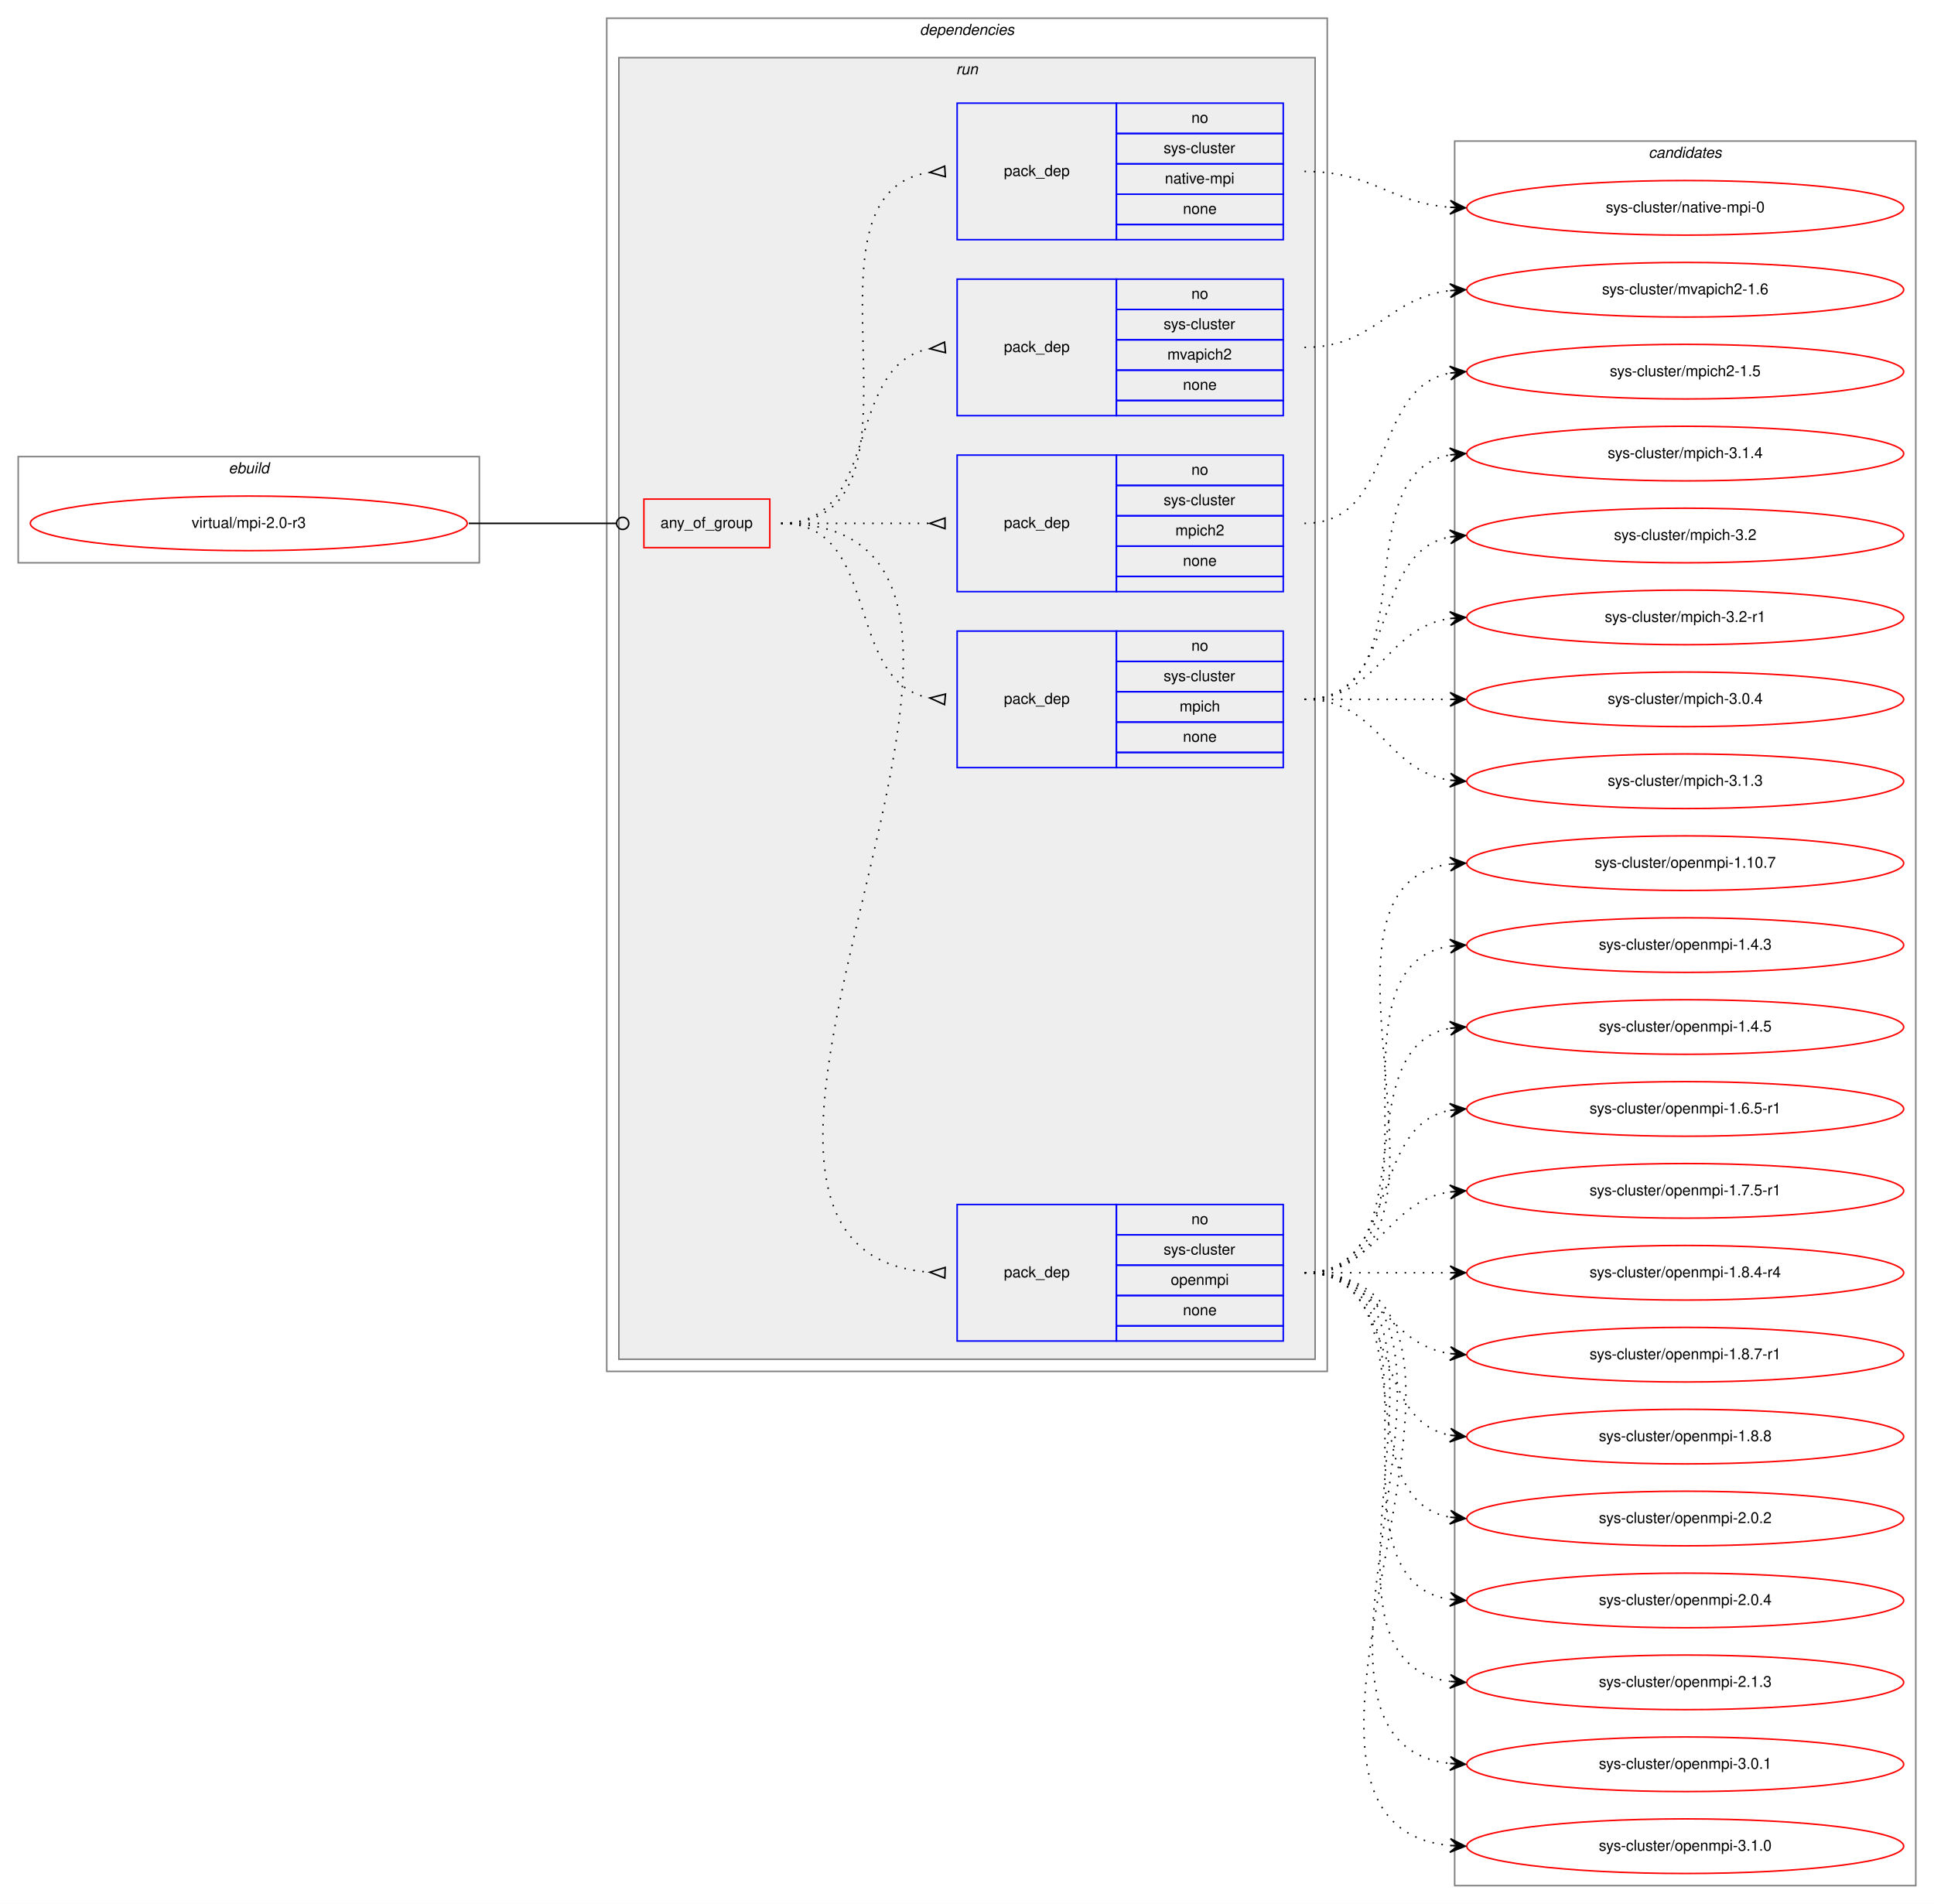
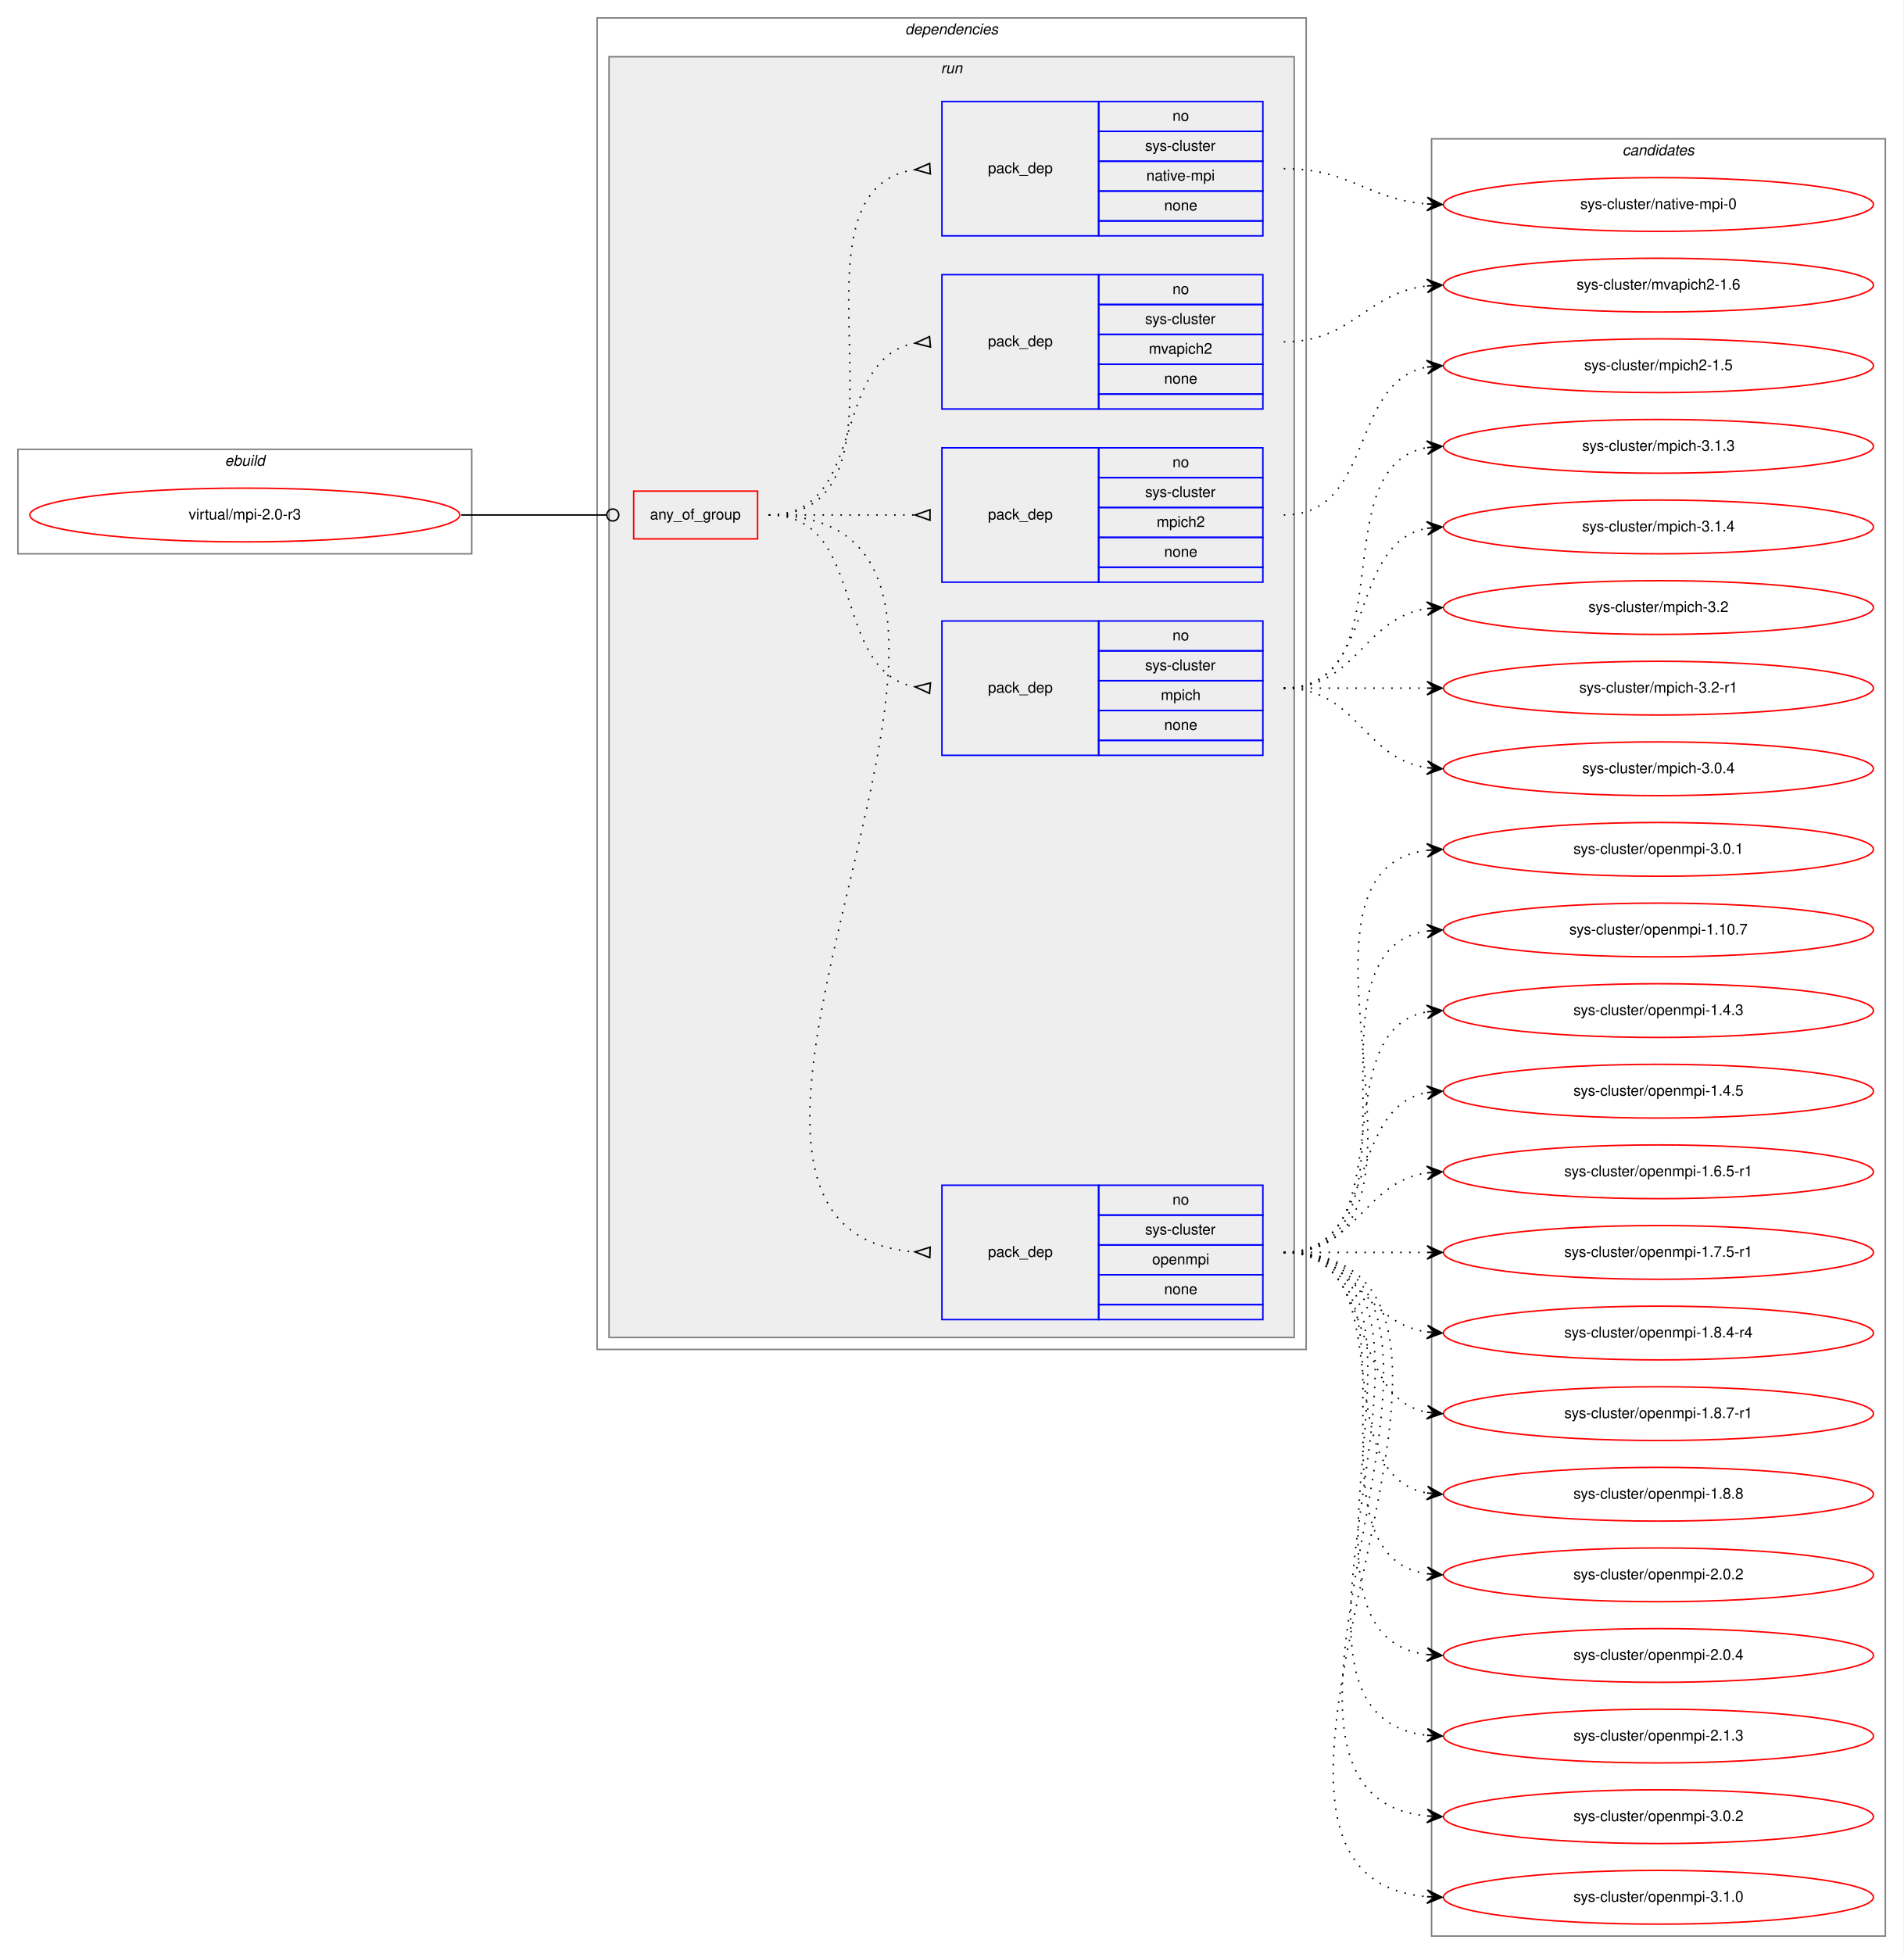
- <svg xmlns="http://www.w3.org/2000/svg" xmlns:xlink="http://www.w3.org/1999/xlink" width="1275pt" height="1255pt" viewBox="0.00 0.00 1275.00 1255.00">
-   <g id="graph0" class="graph" transform="scale(1 1) rotate(0) translate(4 1251)">
-     <polygon fill="white" stroke="transparent" points="-4,4 -4,-1251 1271,-1251 1271,4 -4,4" />
+ <svg xmlns="http://www.w3.org/2000/svg" xmlns:xlink="http://www.w3.org/1999/xlink" width="1275pt" height="1309pt" viewBox="0.00 0.00 1275.00 1309.00">
+   <g id="graph0" class="graph" transform="scale(1 1) rotate(0) translate(4 1305)">
+     <polygon fill="white" stroke="transparent" points="-4,4 -4,-1305 1271,-1305 1271,4 -4,4" />
    <g id="clust1" class="cluster">
-       <polygon fill="none" stroke="gray" points="8,-880 8,-950 312,-950 312,-880 8,-880" />
-       <text text-anchor="start" x="146.66" y="-939" font-family="Helvetica,sans-Serif" font-style="italic" font-size="10.00">ebuild</text>
+       <polygon fill="none" stroke="gray" points="8,-934 8,-1004 312,-1004 312,-934 8,-934" />
+       <text text-anchor="start" x="146.66" y="-993" font-family="Helvetica,sans-Serif" font-style="italic" font-size="10.00">ebuild</text>
    </g>
    <g id="clust2" class="cluster">
-       <polygon fill="none" stroke="gray" points="396,-347 396,-1239 871,-1239 871,-347 396,-347" />
-       <text text-anchor="start" x="602.36" y="-1228" font-family="Helvetica,sans-Serif" font-style="italic" font-size="10.00">dependencies</text>
+       <polygon fill="none" stroke="gray" points="396,-401 396,-1293 871,-1293 871,-401 396,-401" />
+       <text text-anchor="start" x="602.36" y="-1282" font-family="Helvetica,sans-Serif" font-style="italic" font-size="10.00">dependencies</text>
    </g>
    <g id="clust5" class="cluster">
-       <polygon fill="#eeeeee" stroke="gray" points="404,-355 404,-1213 863,-1213 863,-355 404,-355" />
-       <text text-anchor="start" x="626.27" y="-1202" font-family="Helvetica,sans-Serif" font-style="italic" font-size="10.00">run</text>
+       <polygon fill="#eeeeee" stroke="gray" points="404,-409 404,-1267 863,-1267 863,-409 404,-409" />
+       <text text-anchor="start" x="626.27" y="-1256" font-family="Helvetica,sans-Serif" font-style="italic" font-size="10.00">run</text>
    </g>
    <g id="clust12" class="cluster">
-       <polygon fill="none" stroke="gray" points="955,-8 955,-1158 1259,-1158 1259,-8 955,-8" />
-       <text text-anchor="start" x="1082.82" y="-1147" font-family="Helvetica,sans-Serif" font-style="italic" font-size="10.00">candidates</text>
+       <polygon fill="none" stroke="gray" points="955,-8 955,-1212 1259,-1212 1259,-8 955,-8" />
+       <text text-anchor="start" x="1082.82" y="-1201" font-family="Helvetica,sans-Serif" font-style="italic" font-size="10.00">candidates</text>
    </g>
    <g id="node1" class="node">
      <g id="a_node1">
        <a xlink:href="../virtual/mpi-2.0-r3.svg" xlink:title="virtual/mpi-2.0-r3">
-           <ellipse fill="none" stroke="red" cx="160" cy="-906" rx="144" ry="18" />
-           <text text-anchor="middle" x="160" y="-903" font-family="Helvetica,sans-Serif" font-size="10.00">virtual/mpi-2.0-r3</text>
+           <ellipse fill="none" stroke="red" cx="160" cy="-960" rx="144" ry="18" />
+           <text text-anchor="middle" x="160" y="-957" font-family="Helvetica,sans-Serif" font-size="10.00">virtual/mpi-2.0-r3</text>
        </a>
      </g>
    </g>
    <g id="node2" class="node">
-       <polygon fill="none" stroke="red" points="420.5,-890 420.5,-922 503.5,-922 503.5,-890 420.5,-890" />
-       <text text-anchor="start" x="431.42" y="-903" font-family="Helvetica,sans-Serif" font-size="10.00">any_of_group</text>
+       <polygon fill="none" stroke="red" points="420.5,-944 420.5,-976 503.5,-976 503.5,-944 420.5,-944" />
+       <text text-anchor="start" x="431.42" y="-957" font-family="Helvetica,sans-Serif" font-size="10.00">any_of_group</text>
    </g>
    <g id="edge6" class="edge">
-       <path fill="none" stroke="black" d="M305,-906C349.05,-906 362.06,-906 402.35,-906" />
-       <ellipse fill="none" stroke="black" cx="406.5" cy="-906" rx="4" ry="4" />
+       <path fill="none" stroke="black" d="M305,-960C349.05,-960 362.06,-960 402.35,-960" />
+       <ellipse fill="none" stroke="black" cx="406.5" cy="-960" rx="4" ry="4" />
    </g>
    <g id="node3" class="node">
-       <polygon fill="none" stroke="blue" points="627,-367 627,-457 732,-457 732,-367 627,-367" />
-       <text text-anchor="start" x="657.82" y="-409" font-family="Helvetica,sans-Serif" font-size="10.00">pack_dep</text>
-       <polygon fill="none" stroke="blue" points="732,-437 732,-457 842,-457 842,-437 732,-437" />
-       <text text-anchor="start" x="781.44" y="-444" font-family="Helvetica,sans-Serif" font-size="10.00">no</text>
-       <polygon fill="none" stroke="blue" points="732,-417 732,-437 842,-437 842,-417 732,-417" />
-       <text text-anchor="start" x="763.11" y="-424" font-family="Helvetica,sans-Serif" font-size="10.00">sys-cluster</text>
-       <polygon fill="none" stroke="blue" points="732,-397 732,-417 842,-417 842,-397 732,-397" />
-       <text text-anchor="start" x="767.82" y="-404" font-family="Helvetica,sans-Serif" font-size="10.00">openmpi</text>
-       <polygon fill="none" stroke="blue" points="732,-377 732,-397 842,-397 842,-377 732,-377" />
-       <text text-anchor="start" x="775.88" y="-384" font-family="Helvetica,sans-Serif" font-size="10.00">none</text>
-       <polygon fill="none" stroke="blue" points="732,-367 732,-377 842,-377 842,-367 732,-367" />
+       <polygon fill="none" stroke="blue" points="627,-421 627,-511 732,-511 732,-421 627,-421" />
+       <text text-anchor="start" x="657.82" y="-463" font-family="Helvetica,sans-Serif" font-size="10.00">pack_dep</text>
+       <polygon fill="none" stroke="blue" points="732,-491 732,-511 842,-511 842,-491 732,-491" />
+       <text text-anchor="start" x="781.44" y="-498" font-family="Helvetica,sans-Serif" font-size="10.00">no</text>
+       <polygon fill="none" stroke="blue" points="732,-471 732,-491 842,-491 842,-471 732,-471" />
+       <text text-anchor="start" x="763.11" y="-478" font-family="Helvetica,sans-Serif" font-size="10.00">sys-cluster</text>
+       <polygon fill="none" stroke="blue" points="732,-451 732,-471 842,-471 842,-451 732,-451" />
+       <text text-anchor="start" x="767.82" y="-458" font-family="Helvetica,sans-Serif" font-size="10.00">openmpi</text>
+       <polygon fill="none" stroke="blue" points="732,-431 732,-451 842,-451 842,-431 732,-431" />
+       <text text-anchor="start" x="775.88" y="-438" font-family="Helvetica,sans-Serif" font-size="10.00">none</text>
+       <polygon fill="none" stroke="blue" points="732,-421 732,-431 842,-431 842,-421 732,-421" />
    </g>
    <g id="edge1" class="edge">
-       <path fill="none" stroke="black" stroke-dasharray="1,5" d="M511,-906C732.23,-906 404.79,-427.32 608.88,-412.36" />
-       <polygon fill="none" stroke="black" points="619.12,-415.5 609.01,-412.35 618.88,-408.5 619.12,-415.5" />
+       <path fill="none" stroke="black" stroke-dasharray="1,5" d="M511,-960C732.23,-960 404.79,-481.32 608.88,-466.36" />
+       <polygon fill="none" stroke="black" points="619.12,-469.5 609.01,-466.35 618.88,-462.5 619.12,-469.5" />
    </g>
    <g id="node4" class="node">
-       <polygon fill="none" stroke="blue" points="627,-745 627,-835 732,-835 732,-745 627,-745" />
-       <text text-anchor="start" x="657.82" y="-787" font-family="Helvetica,sans-Serif" font-size="10.00">pack_dep</text>
-       <polygon fill="none" stroke="blue" points="732,-815 732,-835 842,-835 842,-815 732,-815" />
-       <text text-anchor="start" x="781.44" y="-822" font-family="Helvetica,sans-Serif" font-size="10.00">no</text>
-       <polygon fill="none" stroke="blue" points="732,-795 732,-815 842,-815 842,-795 732,-795" />
-       <text text-anchor="start" x="763.11" y="-802" font-family="Helvetica,sans-Serif" font-size="10.00">sys-cluster</text>
-       <polygon fill="none" stroke="blue" points="732,-775 732,-795 842,-795 842,-775 732,-775" />
-       <text text-anchor="start" x="773.66" y="-782" font-family="Helvetica,sans-Serif" font-size="10.00">mpich</text>
-       <polygon fill="none" stroke="blue" points="732,-755 732,-775 842,-775 842,-755 732,-755" />
-       <text text-anchor="start" x="775.88" y="-762" font-family="Helvetica,sans-Serif" font-size="10.00">none</text>
-       <polygon fill="none" stroke="blue" points="732,-745 732,-755 842,-755 842,-745 732,-745" />
+       <polygon fill="none" stroke="blue" points="627,-799 627,-889 732,-889 732,-799 627,-799" />
+       <text text-anchor="start" x="657.82" y="-841" font-family="Helvetica,sans-Serif" font-size="10.00">pack_dep</text>
+       <polygon fill="none" stroke="blue" points="732,-869 732,-889 842,-889 842,-869 732,-869" />
+       <text text-anchor="start" x="781.44" y="-876" font-family="Helvetica,sans-Serif" font-size="10.00">no</text>
+       <polygon fill="none" stroke="blue" points="732,-849 732,-869 842,-869 842,-849 732,-849" />
+       <text text-anchor="start" x="763.11" y="-856" font-family="Helvetica,sans-Serif" font-size="10.00">sys-cluster</text>
+       <polygon fill="none" stroke="blue" points="732,-829 732,-849 842,-849 842,-829 732,-829" />
+       <text text-anchor="start" x="773.66" y="-836" font-family="Helvetica,sans-Serif" font-size="10.00">mpich</text>
+       <polygon fill="none" stroke="blue" points="732,-809 732,-829 842,-829 842,-809 732,-809" />
+       <text text-anchor="start" x="775.88" y="-816" font-family="Helvetica,sans-Serif" font-size="10.00">none</text>
+       <polygon fill="none" stroke="blue" points="732,-799 732,-809 842,-809 842,-799 732,-799" />
    </g>
    <g id="edge2" class="edge">
-       <path fill="none" stroke="black" stroke-dasharray="1,5" d="M511,-906C577.73,-906 551.74,-801.91 608.69,-790.93" />
-       <polygon fill="none" stroke="black" points="619.32,-793.49 609.04,-790.9 618.68,-786.51 619.32,-793.49" />
+       <path fill="none" stroke="black" stroke-dasharray="1,5" d="M511,-960C577.73,-960 551.74,-855.91 608.69,-844.93" />
+       <polygon fill="none" stroke="black" points="619.32,-847.49 609.04,-844.9 618.68,-840.51 619.32,-847.49" />
    </g>
    <g id="node5" class="node">
-       <polygon fill="none" stroke="blue" points="627,-861 627,-951 732,-951 732,-861 627,-861" />
-       <text text-anchor="start" x="657.82" y="-903" font-family="Helvetica,sans-Serif" font-size="10.00">pack_dep</text>
-       <polygon fill="none" stroke="blue" points="732,-931 732,-951 842,-951 842,-931 732,-931" />
-       <text text-anchor="start" x="781.44" y="-938" font-family="Helvetica,sans-Serif" font-size="10.00">no</text>
-       <polygon fill="none" stroke="blue" points="732,-911 732,-931 842,-931 842,-911 732,-911" />
-       <text text-anchor="start" x="763.11" y="-918" font-family="Helvetica,sans-Serif" font-size="10.00">sys-cluster</text>
-       <polygon fill="none" stroke="blue" points="732,-891 732,-911 842,-911 842,-891 732,-891" />
-       <text text-anchor="start" x="770.88" y="-898" font-family="Helvetica,sans-Serif" font-size="10.00">mpich2</text>
-       <polygon fill="none" stroke="blue" points="732,-871 732,-891 842,-891 842,-871 732,-871" />
-       <text text-anchor="start" x="775.88" y="-878" font-family="Helvetica,sans-Serif" font-size="10.00">none</text>
-       <polygon fill="none" stroke="blue" points="732,-861 732,-871 842,-871 842,-861 732,-861" />
+       <polygon fill="none" stroke="blue" points="627,-915 627,-1005 732,-1005 732,-915 627,-915" />
+       <text text-anchor="start" x="657.82" y="-957" font-family="Helvetica,sans-Serif" font-size="10.00">pack_dep</text>
+       <polygon fill="none" stroke="blue" points="732,-985 732,-1005 842,-1005 842,-985 732,-985" />
+       <text text-anchor="start" x="781.44" y="-992" font-family="Helvetica,sans-Serif" font-size="10.00">no</text>
+       <polygon fill="none" stroke="blue" points="732,-965 732,-985 842,-985 842,-965 732,-965" />
+       <text text-anchor="start" x="763.11" y="-972" font-family="Helvetica,sans-Serif" font-size="10.00">sys-cluster</text>
+       <polygon fill="none" stroke="blue" points="732,-945 732,-965 842,-965 842,-945 732,-945" />
+       <text text-anchor="start" x="770.88" y="-952" font-family="Helvetica,sans-Serif" font-size="10.00">mpich2</text>
+       <polygon fill="none" stroke="blue" points="732,-925 732,-945 842,-945 842,-925 732,-925" />
+       <text text-anchor="start" x="775.88" y="-932" font-family="Helvetica,sans-Serif" font-size="10.00">none</text>
+       <polygon fill="none" stroke="blue" points="732,-915 732,-925 842,-925 842,-915 732,-915" />
    </g>
    <g id="edge3" class="edge">
-       <path fill="none" stroke="black" stroke-dasharray="1,5" d="M511,-906C555.44,-906 569.02,-906 608.88,-906" />
-       <polygon fill="none" stroke="black" points="619,-909.5 609,-906 619,-902.5 619,-909.5" />
+       <path fill="none" stroke="black" stroke-dasharray="1,5" d="M511,-960C555.44,-960 569.02,-960 608.88,-960" />
+       <polygon fill="none" stroke="black" points="619,-963.5 609,-960 619,-956.5 619,-963.5" />
    </g>
    <g id="node6" class="node">
-       <polygon fill="none" stroke="blue" points="627,-977 627,-1067 732,-1067 732,-977 627,-977" />
-       <text text-anchor="start" x="657.82" y="-1019" font-family="Helvetica,sans-Serif" font-size="10.00">pack_dep</text>
-       <polygon fill="none" stroke="blue" points="732,-1047 732,-1067 842,-1067 842,-1047 732,-1047" />
-       <text text-anchor="start" x="781.44" y="-1054" font-family="Helvetica,sans-Serif" font-size="10.00">no</text>
-       <polygon fill="none" stroke="blue" points="732,-1027 732,-1047 842,-1047 842,-1027 732,-1027" />
-       <text text-anchor="start" x="763.11" y="-1034" font-family="Helvetica,sans-Serif" font-size="10.00">sys-cluster</text>
-       <polygon fill="none" stroke="blue" points="732,-1007 732,-1027 842,-1027 842,-1007 732,-1007" />
-       <text text-anchor="start" x="765.6" y="-1014" font-family="Helvetica,sans-Serif" font-size="10.00">mvapich2</text>
-       <polygon fill="none" stroke="blue" points="732,-987 732,-1007 842,-1007 842,-987 732,-987" />
-       <text text-anchor="start" x="775.88" y="-994" font-family="Helvetica,sans-Serif" font-size="10.00">none</text>
-       <polygon fill="none" stroke="blue" points="732,-977 732,-987 842,-987 842,-977 732,-977" />
+       <polygon fill="none" stroke="blue" points="627,-1031 627,-1121 732,-1121 732,-1031 627,-1031" />
+       <text text-anchor="start" x="657.82" y="-1073" font-family="Helvetica,sans-Serif" font-size="10.00">pack_dep</text>
+       <polygon fill="none" stroke="blue" points="732,-1101 732,-1121 842,-1121 842,-1101 732,-1101" />
+       <text text-anchor="start" x="781.44" y="-1108" font-family="Helvetica,sans-Serif" font-size="10.00">no</text>
+       <polygon fill="none" stroke="blue" points="732,-1081 732,-1101 842,-1101 842,-1081 732,-1081" />
+       <text text-anchor="start" x="763.11" y="-1088" font-family="Helvetica,sans-Serif" font-size="10.00">sys-cluster</text>
+       <polygon fill="none" stroke="blue" points="732,-1061 732,-1081 842,-1081 842,-1061 732,-1061" />
+       <text text-anchor="start" x="765.6" y="-1068" font-family="Helvetica,sans-Serif" font-size="10.00">mvapich2</text>
+       <polygon fill="none" stroke="blue" points="732,-1041 732,-1061 842,-1061 842,-1041 732,-1041" />
+       <text text-anchor="start" x="775.88" y="-1048" font-family="Helvetica,sans-Serif" font-size="10.00">none</text>
+       <polygon fill="none" stroke="blue" points="732,-1031 732,-1041 842,-1041 842,-1031 732,-1031" />
    </g>
    <g id="edge4" class="edge">
-       <path fill="none" stroke="black" stroke-dasharray="1,5" d="M511,-906C577.73,-906 551.74,-1010.09 608.69,-1021.07" />
-       <polygon fill="none" stroke="black" points="618.68,-1025.49 609.04,-1021.1 619.32,-1018.51 618.68,-1025.49" />
+       <path fill="none" stroke="black" stroke-dasharray="1,5" d="M511,-960C577.73,-960 551.74,-1064.09 608.69,-1075.07" />
+       <polygon fill="none" stroke="black" points="618.68,-1079.49 609.04,-1075.1 619.32,-1072.51 618.68,-1079.49" />
    </g>
    <g id="node7" class="node">
-       <polygon fill="none" stroke="blue" points="627,-1093 627,-1183 732,-1183 732,-1093 627,-1093" />
-       <text text-anchor="start" x="657.82" y="-1135" font-family="Helvetica,sans-Serif" font-size="10.00">pack_dep</text>
-       <polygon fill="none" stroke="blue" points="732,-1163 732,-1183 842,-1183 842,-1163 732,-1163" />
-       <text text-anchor="start" x="781.44" y="-1170" font-family="Helvetica,sans-Serif" font-size="10.00">no</text>
-       <polygon fill="none" stroke="blue" points="732,-1143 732,-1163 842,-1163 842,-1143 732,-1143" />
-       <text text-anchor="start" x="763.11" y="-1150" font-family="Helvetica,sans-Serif" font-size="10.00">sys-cluster</text>
-       <polygon fill="none" stroke="blue" points="732,-1123 732,-1143 842,-1143 842,-1123 732,-1123" />
-       <text text-anchor="start" x="763.94" y="-1130" font-family="Helvetica,sans-Serif" font-size="10.00">native-mpi</text>
-       <polygon fill="none" stroke="blue" points="732,-1103 732,-1123 842,-1123 842,-1103 732,-1103" />
-       <text text-anchor="start" x="775.88" y="-1110" font-family="Helvetica,sans-Serif" font-size="10.00">none</text>
-       <polygon fill="none" stroke="blue" points="732,-1093 732,-1103 842,-1103 842,-1093 732,-1093" />
+       <polygon fill="none" stroke="blue" points="627,-1147 627,-1237 732,-1237 732,-1147 627,-1147" />
+       <text text-anchor="start" x="657.82" y="-1189" font-family="Helvetica,sans-Serif" font-size="10.00">pack_dep</text>
+       <polygon fill="none" stroke="blue" points="732,-1217 732,-1237 842,-1237 842,-1217 732,-1217" />
+       <text text-anchor="start" x="781.44" y="-1224" font-family="Helvetica,sans-Serif" font-size="10.00">no</text>
+       <polygon fill="none" stroke="blue" points="732,-1197 732,-1217 842,-1217 842,-1197 732,-1197" />
+       <text text-anchor="start" x="763.11" y="-1204" font-family="Helvetica,sans-Serif" font-size="10.00">sys-cluster</text>
+       <polygon fill="none" stroke="blue" points="732,-1177 732,-1197 842,-1197 842,-1177 732,-1177" />
+       <text text-anchor="start" x="763.94" y="-1184" font-family="Helvetica,sans-Serif" font-size="10.00">native-mpi</text>
+       <polygon fill="none" stroke="blue" points="732,-1157 732,-1177 842,-1177 842,-1157 732,-1157" />
+       <text text-anchor="start" x="775.88" y="-1164" font-family="Helvetica,sans-Serif" font-size="10.00">none</text>
+       <polygon fill="none" stroke="blue" points="732,-1147 732,-1157 842,-1157 842,-1147 732,-1147" />
    </g>
    <g id="edge5" class="edge">
-       <path fill="none" stroke="black" stroke-dasharray="1,5" d="M511,-906C621.18,-906 512.5,-1123.73 609.01,-1137.33" />
-       <polygon fill="none" stroke="black" points="618.77,-1141.49 609.02,-1137.34 619.23,-1134.51 618.77,-1141.49" />
+       <path fill="none" stroke="black" stroke-dasharray="1,5" d="M511,-960C621.18,-960 512.5,-1177.73 609.01,-1191.33" />
+       <polygon fill="none" stroke="black" points="618.77,-1195.49 609.02,-1191.34 619.23,-1188.51 618.77,-1195.49" />
    </g>
    <g id="node8" class="node">
      <g id="a_node8">
+         <a xlink:href="../sys-cluster/openmpi-3.0.1.svg" xlink:title="sys-cluster/openmpi-3.0.1">
+           <ellipse fill="none" stroke="red" cx="1107" cy="-736" rx="144" ry="18" />
+           <text text-anchor="middle" x="1107" y="-733" font-family="Helvetica,sans-Serif" font-size="10.00">sys-cluster/openmpi-3.0.1</text>
+         </a>
+       </g>
+     </g>
+     <g id="edge7" class="edge">
+       <path fill="none" stroke="black" stroke-dasharray="1,5" d="M856,-466C981.27,-466 841.46,-720.92 951.71,-735.36" />
+       <polygon fill="black" stroke="black" points="962,-736 951.74,-739.87 957.01,-735.69 952.02,-735.38 952.02,-735.38 952.02,-735.38 957.01,-735.69 952.3,-730.89 962,-736 962,-736" />
+     </g>
+     <g id="node9" class="node">
+       <g id="a_node9">
        <a xlink:href="../sys-cluster/openmpi-1.10.7.svg" xlink:title="sys-cluster/openmpi-1.10.7">
          <ellipse fill="none" stroke="red" cx="1107" cy="-682" rx="144" ry="18" />
          <text text-anchor="middle" x="1107" y="-679" font-family="Helvetica,sans-Serif" font-size="10.00">sys-cluster/openmpi-1.10.7</text>
        </a>
      </g>
    </g>
-     <g id="edge7" class="edge">
-       <path fill="none" stroke="black" stroke-dasharray="1,5" d="M856,-412C981.27,-412 841.46,-666.92 951.71,-681.36" />
-       <polygon fill="black" stroke="black" points="962,-682 951.74,-685.87 957.01,-681.69 952.02,-681.38 952.02,-681.38 952.02,-681.38 957.01,-681.69 952.3,-676.89 962,-682 962,-682" />
-     </g>
-     <g id="node9" class="node">
-       <g id="a_node9">
+     <g id="edge8" class="edge">
+       <path fill="none" stroke="black" stroke-dasharray="1,5" d="M856,-466C959.28,-466 862.19,-667.49 951.77,-681.26" />
+       <polygon fill="black" stroke="black" points="962,-682 951.7,-685.77 957.01,-681.64 952.03,-681.28 952.03,-681.28 952.03,-681.28 957.01,-681.64 952.35,-676.79 962,-682 962,-682" />
+     </g>
+     <g id="node10" class="node">
+       <g id="a_node10">
        <a xlink:href="../sys-cluster/openmpi-1.4.3.svg" xlink:title="sys-cluster/openmpi-1.4.3">
          <ellipse fill="none" stroke="red" cx="1107" cy="-628" rx="144" ry="18" />
          <text text-anchor="middle" x="1107" y="-625" font-family="Helvetica,sans-Serif" font-size="10.00">sys-cluster/openmpi-1.4.3</text>
        </a>
      </g>
    </g>
-     <g id="edge8" class="edge">
-       <path fill="none" stroke="black" stroke-dasharray="1,5" d="M856,-412C959.28,-412 862.19,-613.49 951.77,-627.26" />
-       <polygon fill="black" stroke="black" points="962,-628 951.7,-631.77 957.01,-627.64 952.03,-627.28 952.03,-627.28 952.03,-627.28 957.01,-627.64 952.35,-622.79 962,-628 962,-628" />
-     </g>
-     <g id="node10" class="node">
-       <g id="a_node10">
+     <g id="edge9" class="edge">
+       <path fill="none" stroke="black" stroke-dasharray="1,5" d="M856,-466C938.35,-466 881.36,-614.38 951.73,-627.13" />
+       <polygon fill="black" stroke="black" points="962,-628 951.66,-631.64 957.02,-627.58 952.04,-627.15 952.04,-627.15 952.04,-627.15 957.02,-627.58 952.42,-622.67 962,-628 962,-628" />
+     </g>
+     <g id="node11" class="node">
+       <g id="a_node11">
        <a xlink:href="../sys-cluster/openmpi-1.4.5.svg" xlink:title="sys-cluster/openmpi-1.4.5">
          <ellipse fill="none" stroke="red" cx="1107" cy="-574" rx="144" ry="18" />
          <text text-anchor="middle" x="1107" y="-571" font-family="Helvetica,sans-Serif" font-size="10.00">sys-cluster/openmpi-1.4.5</text>
        </a>
      </g>
    </g>
-     <g id="edge9" class="edge">
-       <path fill="none" stroke="black" stroke-dasharray="1,5" d="M856,-412C938.35,-412 881.36,-560.38 951.73,-573.13" />
-       <polygon fill="black" stroke="black" points="962,-574 951.66,-577.64 957.02,-573.58 952.04,-573.15 952.04,-573.15 952.04,-573.15 957.02,-573.58 952.42,-568.67 962,-574 962,-574" />
-     </g>
-     <g id="node11" class="node">
-       <g id="a_node11">
+     <g id="edge10" class="edge">
+       <path fill="none" stroke="black" stroke-dasharray="1,5" d="M856,-466C919.58,-466 897.58,-562.51 951.79,-573.07" />
+       <polygon fill="black" stroke="black" points="962,-574 951.63,-577.57 957.02,-573.54 952.04,-573.09 952.04,-573.09 952.04,-573.09 957.02,-573.54 952.45,-568.61 962,-574 962,-574" />
+     </g>
+     <g id="node12" class="node">
+       <g id="a_node12">
        <a xlink:href="../sys-cluster/openmpi-1.6.5-r1.svg" xlink:title="sys-cluster/openmpi-1.6.5-r1">
          <ellipse fill="none" stroke="red" cx="1107" cy="-520" rx="144" ry="18" />
          <text text-anchor="middle" x="1107" y="-517" font-family="Helvetica,sans-Serif" font-size="10.00">sys-cluster/openmpi-1.6.5-r1</text>
        </a>
      </g>
    </g>
-     <g id="edge10" class="edge">
-       <path fill="none" stroke="black" stroke-dasharray="1,5" d="M856,-412C919.58,-412 897.58,-508.51 951.79,-519.07" />
-       <polygon fill="black" stroke="black" points="962,-520 951.63,-523.57 957.02,-519.54 952.04,-519.09 952.04,-519.09 952.04,-519.09 957.02,-519.54 952.45,-514.61 962,-520 962,-520" />
-     </g>
-     <g id="node12" class="node">
-       <g id="a_node12">
+     <g id="edge11" class="edge">
+       <path fill="none" stroke="black" stroke-dasharray="1,5" d="M856,-466C905.26,-466 908.85,-512.87 951.86,-519.28" />
+       <polygon fill="black" stroke="black" points="962,-520 951.71,-523.78 957.01,-519.64 952.03,-519.29 952.03,-519.29 952.03,-519.29 957.01,-519.64 952.35,-514.8 962,-520 962,-520" />
+     </g>
+     <g id="node13" class="node">
+       <g id="a_node13">
        <a xlink:href="../sys-cluster/openmpi-1.7.5-r1.svg" xlink:title="sys-cluster/openmpi-1.7.5-r1">
          <ellipse fill="none" stroke="red" cx="1107" cy="-466" rx="144" ry="18" />
          <text text-anchor="middle" x="1107" y="-463" font-family="Helvetica,sans-Serif" font-size="10.00">sys-cluster/openmpi-1.7.5-r1</text>
        </a>
      </g>
    </g>
-     <g id="edge11" class="edge">
-       <path fill="none" stroke="black" stroke-dasharray="1,5" d="M856,-412C905.26,-412 908.85,-458.87 951.86,-465.28" />
-       <polygon fill="black" stroke="black" points="962,-466 951.71,-469.78 957.01,-465.64 952.03,-465.29 952.03,-465.29 952.03,-465.29 957.01,-465.64 952.35,-460.8 962,-466 962,-466" />
-     </g>
-     <g id="node13" class="node">
-       <g id="a_node13">
+     <g id="edge12" class="edge">
+       <path fill="none" stroke="black" stroke-dasharray="1,5" d="M856,-466C899.43,-466 912.83,-466 951.57,-466" />
+       <polygon fill="black" stroke="black" points="962,-466 952,-470.5 957,-466 952,-466 952,-466 952,-466 957,-466 952,-461.5 962,-466 962,-466" />
+     </g>
+     <g id="node14" class="node">
+       <g id="a_node14">
        <a xlink:href="../sys-cluster/openmpi-1.8.4-r4.svg" xlink:title="sys-cluster/openmpi-1.8.4-r4">
          <ellipse fill="none" stroke="red" cx="1107" cy="-412" rx="144" ry="18" />
          <text text-anchor="middle" x="1107" y="-409" font-family="Helvetica,sans-Serif" font-size="10.00">sys-cluster/openmpi-1.8.4-r4</text>
        </a>
      </g>
    </g>
-     <g id="edge12" class="edge">
-       <path fill="none" stroke="black" stroke-dasharray="1,5" d="M856,-412C899.43,-412 912.83,-412 951.57,-412" />
-       <polygon fill="black" stroke="black" points="962,-412 952,-416.5 957,-412 952,-412 952,-412 952,-412 957,-412 952,-407.5 962,-412 962,-412" />
-     </g>
-     <g id="node14" class="node">
-       <g id="a_node14">
+     <g id="edge13" class="edge">
+       <path fill="none" stroke="black" stroke-dasharray="1,5" d="M856,-466C905.26,-466 908.85,-419.13 951.86,-412.72" />
+       <polygon fill="black" stroke="black" points="962,-412 952.35,-417.2 957.01,-412.36 952.03,-412.71 952.03,-412.71 952.03,-412.71 957.01,-412.36 951.71,-408.22 962,-412 962,-412" />
+     </g>
+     <g id="node15" class="node">
+       <g id="a_node15">
        <a xlink:href="../sys-cluster/openmpi-1.8.7-r1.svg" xlink:title="sys-cluster/openmpi-1.8.7-r1">
          <ellipse fill="none" stroke="red" cx="1107" cy="-358" rx="144" ry="18" />
          <text text-anchor="middle" x="1107" y="-355" font-family="Helvetica,sans-Serif" font-size="10.00">sys-cluster/openmpi-1.8.7-r1</text>
        </a>
      </g>
    </g>
-     <g id="edge13" class="edge">
-       <path fill="none" stroke="black" stroke-dasharray="1,5" d="M856,-412C905.26,-412 908.85,-365.13 951.86,-358.72" />
-       <polygon fill="black" stroke="black" points="962,-358 952.35,-363.2 957.01,-358.36 952.03,-358.71 952.03,-358.71 952.03,-358.71 957.01,-358.36 951.71,-354.22 962,-358 962,-358" />
-     </g>
-     <g id="node15" class="node">
-       <g id="a_node15">
+     <g id="edge14" class="edge">
+       <path fill="none" stroke="black" stroke-dasharray="1,5" d="M856,-466C919.58,-466 897.58,-369.49 951.79,-358.93" />
+       <polygon fill="black" stroke="black" points="962,-358 952.45,-363.39 957.02,-358.46 952.04,-358.91 952.04,-358.91 952.04,-358.91 957.02,-358.46 951.63,-354.43 962,-358 962,-358" />
+     </g>
+     <g id="node16" class="node">
+       <g id="a_node16">
        <a xlink:href="../sys-cluster/openmpi-1.8.8.svg" xlink:title="sys-cluster/openmpi-1.8.8">
          <ellipse fill="none" stroke="red" cx="1107" cy="-304" rx="144" ry="18" />
          <text text-anchor="middle" x="1107" y="-301" font-family="Helvetica,sans-Serif" font-size="10.00">sys-cluster/openmpi-1.8.8</text>
        </a>
      </g>
    </g>
-     <g id="edge14" class="edge">
-       <path fill="none" stroke="black" stroke-dasharray="1,5" d="M856,-412C919.58,-412 897.58,-315.49 951.79,-304.93" />
-       <polygon fill="black" stroke="black" points="962,-304 952.45,-309.39 957.02,-304.46 952.04,-304.91 952.04,-304.91 952.04,-304.91 957.02,-304.46 951.63,-300.43 962,-304 962,-304" />
-     </g>
-     <g id="node16" class="node">
-       <g id="a_node16">
+     <g id="edge15" class="edge">
+       <path fill="none" stroke="black" stroke-dasharray="1,5" d="M856,-466C938.35,-466 881.36,-317.62 951.73,-304.87" />
+       <polygon fill="black" stroke="black" points="962,-304 952.42,-309.33 957.02,-304.42 952.04,-304.85 952.04,-304.85 952.04,-304.85 957.02,-304.42 951.66,-300.36 962,-304 962,-304" />
+     </g>
+     <g id="node17" class="node">
+       <g id="a_node17">
        <a xlink:href="../sys-cluster/openmpi-2.0.2.svg" xlink:title="sys-cluster/openmpi-2.0.2">
          <ellipse fill="none" stroke="red" cx="1107" cy="-250" rx="144" ry="18" />
          <text text-anchor="middle" x="1107" y="-247" font-family="Helvetica,sans-Serif" font-size="10.00">sys-cluster/openmpi-2.0.2</text>
        </a>
      </g>
    </g>
-     <g id="edge15" class="edge">
-       <path fill="none" stroke="black" stroke-dasharray="1,5" d="M856,-412C938.35,-412 881.36,-263.62 951.73,-250.87" />
-       <polygon fill="black" stroke="black" points="962,-250 952.42,-255.33 957.02,-250.42 952.04,-250.85 952.04,-250.85 952.04,-250.85 957.02,-250.42 951.66,-246.36 962,-250 962,-250" />
-     </g>
-     <g id="node17" class="node">
-       <g id="a_node17">
+     <g id="edge16" class="edge">
+       <path fill="none" stroke="black" stroke-dasharray="1,5" d="M856,-466C959.28,-466 862.19,-264.51 951.77,-250.74" />
+       <polygon fill="black" stroke="black" points="962,-250 952.35,-255.21 957.01,-250.36 952.03,-250.72 952.03,-250.72 952.03,-250.72 957.01,-250.36 951.7,-246.23 962,-250 962,-250" />
+     </g>
+     <g id="node18" class="node">
+       <g id="a_node18">
        <a xlink:href="../sys-cluster/openmpi-2.0.4.svg" xlink:title="sys-cluster/openmpi-2.0.4">
          <ellipse fill="none" stroke="red" cx="1107" cy="-196" rx="144" ry="18" />
          <text text-anchor="middle" x="1107" y="-193" font-family="Helvetica,sans-Serif" font-size="10.00">sys-cluster/openmpi-2.0.4</text>
        </a>
      </g>
    </g>
-     <g id="edge16" class="edge">
-       <path fill="none" stroke="black" stroke-dasharray="1,5" d="M856,-412C959.28,-412 862.19,-210.51 951.77,-196.74" />
-       <polygon fill="black" stroke="black" points="962,-196 952.35,-201.21 957.01,-196.36 952.03,-196.72 952.03,-196.72 952.03,-196.72 957.01,-196.36 951.7,-192.23 962,-196 962,-196" />
-     </g>
-     <g id="node18" class="node">
-       <g id="a_node18">
+     <g id="edge17" class="edge">
+       <path fill="none" stroke="black" stroke-dasharray="1,5" d="M856,-466C981.27,-466 841.46,-211.08 951.71,-196.64" />
+       <polygon fill="black" stroke="black" points="962,-196 952.3,-201.11 957.01,-196.31 952.02,-196.62 952.02,-196.62 952.02,-196.62 957.01,-196.31 951.74,-192.13 962,-196 962,-196" />
+     </g>
+     <g id="node19" class="node">
+       <g id="a_node19">
        <a xlink:href="../sys-cluster/openmpi-2.1.3.svg" xlink:title="sys-cluster/openmpi-2.1.3">
          <ellipse fill="none" stroke="red" cx="1107" cy="-142" rx="144" ry="18" />
          <text text-anchor="middle" x="1107" y="-139" font-family="Helvetica,sans-Serif" font-size="10.00">sys-cluster/openmpi-2.1.3</text>
        </a>
      </g>
    </g>
-     <g id="edge17" class="edge">
-       <path fill="none" stroke="black" stroke-dasharray="1,5" d="M856,-412C981.27,-412 841.46,-157.08 951.71,-142.64" />
-       <polygon fill="black" stroke="black" points="962,-142 952.3,-147.11 957.01,-142.31 952.02,-142.62 952.02,-142.62 952.02,-142.62 957.01,-142.31 951.74,-138.13 962,-142 962,-142" />
-     </g>
-     <g id="node19" class="node">
-       <g id="a_node19">
-         <a xlink:href="../sys-cluster/openmpi-3.0.1.svg" xlink:title="sys-cluster/openmpi-3.0.1">
-           <ellipse fill="none" stroke="red" cx="1107" cy="-88" rx="144" ry="18" />
-           <text text-anchor="middle" x="1107" y="-85" font-family="Helvetica,sans-Serif" font-size="10.00">sys-cluster/openmpi-3.0.1</text>
-         </a>
-       </g>
-     </g>
    <g id="edge18" class="edge">
-       <path fill="none" stroke="black" stroke-dasharray="1,5" d="M856,-412C1003.96,-412 819.53,-103.01 951.91,-88.53" />
-       <polygon fill="black" stroke="black" points="962,-88 952.25,-93.01 957.01,-88.26 952.01,-88.52 952.01,-88.52 952.01,-88.52 957.01,-88.26 951.78,-84.03 962,-88 962,-88" />
+       <path fill="none" stroke="black" stroke-dasharray="1,5" d="M856,-466C1003.96,-466 819.53,-157.01 951.91,-142.53" />
+       <polygon fill="black" stroke="black" points="962,-142 952.25,-147.01 957.01,-142.26 952.01,-142.52 952.01,-142.52 952.01,-142.52 957.01,-142.26 951.78,-138.03 962,-142 962,-142" />
    </g>
    <g id="node20" class="node">
      <g id="a_node20">
+         <a xlink:href="../sys-cluster/openmpi-3.0.2.svg" xlink:title="sys-cluster/openmpi-3.0.2">
+           <ellipse fill="none" stroke="red" cx="1107" cy="-88" rx="144" ry="18" />
+           <text text-anchor="middle" x="1107" y="-85" font-family="Helvetica,sans-Serif" font-size="10.00">sys-cluster/openmpi-3.0.2</text>
+         </a>
+       </g>
+     </g>
+     <g id="edge19" class="edge">
+       <path fill="none" stroke="black" stroke-dasharray="1,5" d="M856,-466C1026.9,-466 797.31,-103.34 951.78,-88.47" />
+       <polygon fill="black" stroke="black" points="962,-88 952.22,-92.96 957.01,-88.23 952.01,-88.46 952.01,-88.46 952.01,-88.46 957.01,-88.23 951.8,-83.96 962,-88 962,-88" />
+     </g>
+     <g id="node21" class="node">
+       <g id="a_node21">
        <a xlink:href="../sys-cluster/openmpi-3.1.0.svg" xlink:title="sys-cluster/openmpi-3.1.0">
          <ellipse fill="none" stroke="red" cx="1107" cy="-34" rx="144" ry="18" />
          <text text-anchor="middle" x="1107" y="-31" font-family="Helvetica,sans-Serif" font-size="10.00">sys-cluster/openmpi-3.1.0</text>
        </a>
      </g>
    </g>
-     <g id="edge19" class="edge">
-       <path fill="none" stroke="black" stroke-dasharray="1,5" d="M856,-412C1026.9,-412 797.31,-49.34 951.78,-34.47" />
-       <polygon fill="black" stroke="black" points="962,-34 952.22,-38.96 957.01,-34.23 952.01,-34.46 952.01,-34.46 952.01,-34.46 957.01,-34.23 951.8,-29.96 962,-34 962,-34" />
-     </g>
-     <g id="node21" class="node">
-       <g id="a_node21">
+     <g id="edge20" class="edge">
+       <path fill="none" stroke="black" stroke-dasharray="1,5" d="M856,-466C1050.12,-466 774.6,-49.47 951.76,-34.42" />
+       <polygon fill="black" stroke="black" points="962,-34 952.19,-38.9 957,-34.2 952.01,-34.41 952.01,-34.41 952.01,-34.41 957,-34.2 951.82,-29.91 962,-34 962,-34" />
+     </g>
+     <g id="node22" class="node">
+       <g id="a_node22">
        <a xlink:href="../sys-cluster/mpich-3.0.4.svg" xlink:title="sys-cluster/mpich-3.0.4">
          <ellipse fill="none" stroke="red" cx="1107" cy="-790" rx="144" ry="18" />
          <text text-anchor="middle" x="1107" y="-787" font-family="Helvetica,sans-Serif" font-size="10.00">sys-cluster/mpich-3.0.4</text>
        </a>
      </g>
    </g>
-     <g id="edge20" class="edge">
-       <path fill="none" stroke="black" stroke-dasharray="1,5" d="M856,-790C899.43,-790 912.83,-790 951.57,-790" />
-       <polygon fill="black" stroke="black" points="962,-790 952,-794.5 957,-790 952,-790 952,-790 952,-790 957,-790 952,-785.5 962,-790 962,-790" />
-     </g>
-     <g id="node22" class="node">
-       <g id="a_node22">
-         <a xlink:href="../sys-cluster/mpich-3.1.3.svg" xlink:title="sys-cluster/mpich-3.1.3">
-           <ellipse fill="none" stroke="red" cx="1107" cy="-736" rx="144" ry="18" />
-           <text text-anchor="middle" x="1107" y="-733" font-family="Helvetica,sans-Serif" font-size="10.00">sys-cluster/mpich-3.1.3</text>
-         </a>
-       </g>
-     </g>
    <g id="edge21" class="edge">
-       <path fill="none" stroke="black" stroke-dasharray="1,5" d="M856,-790C905.26,-790 908.85,-743.13 951.86,-736.72" />
-       <polygon fill="black" stroke="black" points="962,-736 952.35,-741.2 957.01,-736.36 952.03,-736.71 952.03,-736.71 952.03,-736.71 957.01,-736.36 951.71,-732.22 962,-736 962,-736" />
+       <path fill="none" stroke="black" stroke-dasharray="1,5" d="M856,-844C905.26,-844 908.85,-797.13 951.86,-790.72" />
+       <polygon fill="black" stroke="black" points="962,-790 952.35,-795.2 957.01,-790.36 952.03,-790.71 952.03,-790.71 952.03,-790.71 957.01,-790.36 951.71,-786.22 962,-790 962,-790" />
    </g>
    <g id="node23" class="node">
      <g id="a_node23">
+         <a xlink:href="../sys-cluster/mpich-3.1.3.svg" xlink:title="sys-cluster/mpich-3.1.3">
+           <ellipse fill="none" stroke="red" cx="1107" cy="-1006" rx="144" ry="18" />
+           <text text-anchor="middle" x="1107" y="-1003" font-family="Helvetica,sans-Serif" font-size="10.00">sys-cluster/mpich-3.1.3</text>
+         </a>
+       </g>
+     </g>
+     <g id="edge22" class="edge">
+       <path fill="none" stroke="black" stroke-dasharray="1,5" d="M856,-844C938.35,-844 881.36,-992.38 951.73,-1005.13" />
+       <polygon fill="black" stroke="black" points="962,-1006 951.66,-1009.64 957.02,-1005.58 952.04,-1005.15 952.04,-1005.15 952.04,-1005.15 957.02,-1005.58 952.42,-1000.67 962,-1006 962,-1006" />
+     </g>
+     <g id="node24" class="node">
+       <g id="a_node24">
        <a xlink:href="../sys-cluster/mpich-3.1.4.svg" xlink:title="sys-cluster/mpich-3.1.4">
          <ellipse fill="none" stroke="red" cx="1107" cy="-952" rx="144" ry="18" />
          <text text-anchor="middle" x="1107" y="-949" font-family="Helvetica,sans-Serif" font-size="10.00">sys-cluster/mpich-3.1.4</text>
        </a>
      </g>
    </g>
-     <g id="edge22" class="edge">
-       <path fill="none" stroke="black" stroke-dasharray="1,5" d="M856,-790C938.35,-790 881.36,-938.38 951.73,-951.13" />
-       <polygon fill="black" stroke="black" points="962,-952 951.66,-955.64 957.02,-951.58 952.04,-951.15 952.04,-951.15 952.04,-951.15 957.02,-951.58 952.42,-946.67 962,-952 962,-952" />
-     </g>
-     <g id="node24" class="node">
-       <g id="a_node24">
+     <g id="edge23" class="edge">
+       <path fill="none" stroke="black" stroke-dasharray="1,5" d="M856,-844C919.58,-844 897.58,-940.51 951.79,-951.07" />
+       <polygon fill="black" stroke="black" points="962,-952 951.63,-955.57 957.02,-951.54 952.04,-951.09 952.04,-951.09 952.04,-951.09 957.02,-951.54 952.45,-946.61 962,-952 962,-952" />
+     </g>
+     <g id="node25" class="node">
+       <g id="a_node25">
        <a xlink:href="../sys-cluster/mpich-3.2.svg" xlink:title="sys-cluster/mpich-3.2">
          <ellipse fill="none" stroke="red" cx="1107" cy="-898" rx="144" ry="18" />
          <text text-anchor="middle" x="1107" y="-895" font-family="Helvetica,sans-Serif" font-size="10.00">sys-cluster/mpich-3.2</text>
        </a>
      </g>
    </g>
-     <g id="edge23" class="edge">
-       <path fill="none" stroke="black" stroke-dasharray="1,5" d="M856,-790C919.58,-790 897.58,-886.51 951.79,-897.07" />
-       <polygon fill="black" stroke="black" points="962,-898 951.63,-901.57 957.02,-897.54 952.04,-897.09 952.04,-897.09 952.04,-897.09 957.02,-897.54 952.45,-892.61 962,-898 962,-898" />
-     </g>
-     <g id="node25" class="node">
-       <g id="a_node25">
+     <g id="edge24" class="edge">
+       <path fill="none" stroke="black" stroke-dasharray="1,5" d="M856,-844C905.26,-844 908.85,-890.87 951.86,-897.28" />
+       <polygon fill="black" stroke="black" points="962,-898 951.71,-901.78 957.01,-897.64 952.03,-897.29 952.03,-897.29 952.03,-897.29 957.01,-897.64 952.35,-892.8 962,-898 962,-898" />
+     </g>
+     <g id="node26" class="node">
+       <g id="a_node26">
        <a xlink:href="../sys-cluster/mpich-3.2-r1.svg" xlink:title="sys-cluster/mpich-3.2-r1">
          <ellipse fill="none" stroke="red" cx="1107" cy="-844" rx="144" ry="18" />
          <text text-anchor="middle" x="1107" y="-841" font-family="Helvetica,sans-Serif" font-size="10.00">sys-cluster/mpich-3.2-r1</text>
        </a>
      </g>
    </g>
-     <g id="edge24" class="edge">
-       <path fill="none" stroke="black" stroke-dasharray="1,5" d="M856,-790C905.26,-790 908.85,-836.87 951.86,-843.28" />
-       <polygon fill="black" stroke="black" points="962,-844 951.71,-847.78 957.01,-843.64 952.03,-843.29 952.03,-843.29 952.03,-843.29 957.01,-843.64 952.35,-838.8 962,-844 962,-844" />
-     </g>
-     <g id="node26" class="node">
-       <g id="a_node26">
-         <a xlink:href="../sys-cluster/mpich2-1.5.svg" xlink:title="sys-cluster/mpich2-1.5">
-           <ellipse fill="none" stroke="red" cx="1107" cy="-1006" rx="144" ry="18" />
-           <text text-anchor="middle" x="1107" y="-1003" font-family="Helvetica,sans-Serif" font-size="10.00">sys-cluster/mpich2-1.5</text>
-         </a>
-       </g>
-     </g>
    <g id="edge25" class="edge">
-       <path fill="none" stroke="black" stroke-dasharray="1,5" d="M856,-906C917.1,-906 899.62,-994.99 951.81,-1005.07" />
-       <polygon fill="black" stroke="black" points="962,-1006 951.63,-1009.58 957.02,-1005.55 952.04,-1005.09 952.04,-1005.09 952.04,-1005.09 957.02,-1005.55 952.45,-1000.61 962,-1006 962,-1006" />
+       <path fill="none" stroke="black" stroke-dasharray="1,5" d="M856,-844C899.43,-844 912.83,-844 951.57,-844" />
+       <polygon fill="black" stroke="black" points="962,-844 952,-848.5 957,-844 952,-844 952,-844 952,-844 957,-844 952,-839.5 962,-844 962,-844" />
    </g>
    <g id="node27" class="node">
      <g id="a_node27">
-         <a xlink:href="../sys-cluster/mvapich2-1.6.svg" xlink:title="sys-cluster/mvapich2-1.6">
+         <a xlink:href="../sys-cluster/mpich2-1.5.svg" xlink:title="sys-cluster/mpich2-1.5">
          <ellipse fill="none" stroke="red" cx="1107" cy="-1060" rx="144" ry="18" />
-           <text text-anchor="middle" x="1107" y="-1057" font-family="Helvetica,sans-Serif" font-size="10.00">sys-cluster/mvapich2-1.6</text>
+           <text text-anchor="middle" x="1107" y="-1057" font-family="Helvetica,sans-Serif" font-size="10.00">sys-cluster/mpich2-1.5</text>
        </a>
      </g>
    </g>
    <g id="edge26" class="edge">
-       <path fill="none" stroke="black" stroke-dasharray="1,5" d="M856,-1022C902.43,-1022 910.87,-1054.71 951.81,-1059.43" />
-       <polygon fill="black" stroke="black" points="962,-1060 951.77,-1063.94 957.01,-1059.72 952.02,-1059.44 952.02,-1059.44 952.02,-1059.44 957.01,-1059.72 952.27,-1054.95 962,-1060 962,-1060" />
+       <path fill="none" stroke="black" stroke-dasharray="1,5" d="M856,-960C917.1,-960 899.62,-1048.99 951.81,-1059.07" />
+       <polygon fill="black" stroke="black" points="962,-1060 951.63,-1063.58 957.02,-1059.55 952.04,-1059.09 952.04,-1059.09 952.04,-1059.09 957.02,-1059.55 952.45,-1054.61 962,-1060 962,-1060" />
    </g>
    <g id="node28" class="node">
      <g id="a_node28">
+         <a xlink:href="../sys-cluster/mvapich2-1.6.svg" xlink:title="sys-cluster/mvapich2-1.6">
+           <ellipse fill="none" stroke="red" cx="1107" cy="-1114" rx="144" ry="18" />
+           <text text-anchor="middle" x="1107" y="-1111" font-family="Helvetica,sans-Serif" font-size="10.00">sys-cluster/mvapich2-1.6</text>
+         </a>
+       </g>
+     </g>
+     <g id="edge27" class="edge">
+       <path fill="none" stroke="black" stroke-dasharray="1,5" d="M856,-1076C902.43,-1076 910.87,-1108.71 951.81,-1113.43" />
+       <polygon fill="black" stroke="black" points="962,-1114 951.77,-1117.94 957.01,-1113.72 952.02,-1113.44 952.02,-1113.44 952.02,-1113.44 957.01,-1113.72 952.27,-1108.95 962,-1114 962,-1114" />
+     </g>
+     <g id="node29" class="node">
+       <g id="a_node29">
        <a xlink:href="../sys-cluster/native-mpi-0.svg" xlink:title="sys-cluster/native-mpi-0">
-           <ellipse fill="none" stroke="red" cx="1107" cy="-1114" rx="144" ry="18" />
-           <text text-anchor="middle" x="1107" y="-1111" font-family="Helvetica,sans-Serif" font-size="10.00">sys-cluster/native-mpi-0</text>
-         </a>
-       </g>
-     </g>
-     <g id="edge27" class="edge">
-       <path fill="none" stroke="black" stroke-dasharray="1,5" d="M856,-1138C900.72,-1138 912.09,-1117.43 951.86,-1114.38" />
-       <polygon fill="black" stroke="black" points="962,-1114 952.17,-1118.87 957,-1114.19 952.01,-1114.37 952.01,-1114.37 952.01,-1114.37 957,-1114.19 951.84,-1109.87 962,-1114 962,-1114" />
+           <ellipse fill="none" stroke="red" cx="1107" cy="-1168" rx="144" ry="18" />
+           <text text-anchor="middle" x="1107" y="-1165" font-family="Helvetica,sans-Serif" font-size="10.00">sys-cluster/native-mpi-0</text>
+         </a>
+       </g>
+     </g>
+     <g id="edge28" class="edge">
+       <path fill="none" stroke="black" stroke-dasharray="1,5" d="M856,-1192C900.72,-1192 912.09,-1171.43 951.86,-1168.38" />
+       <polygon fill="black" stroke="black" points="962,-1168 952.17,-1172.87 957,-1168.19 952.01,-1168.37 952.01,-1168.37 952.01,-1168.37 957,-1168.19 951.84,-1163.87 962,-1168 962,-1168" />
    </g>
  </g>
</svg>
